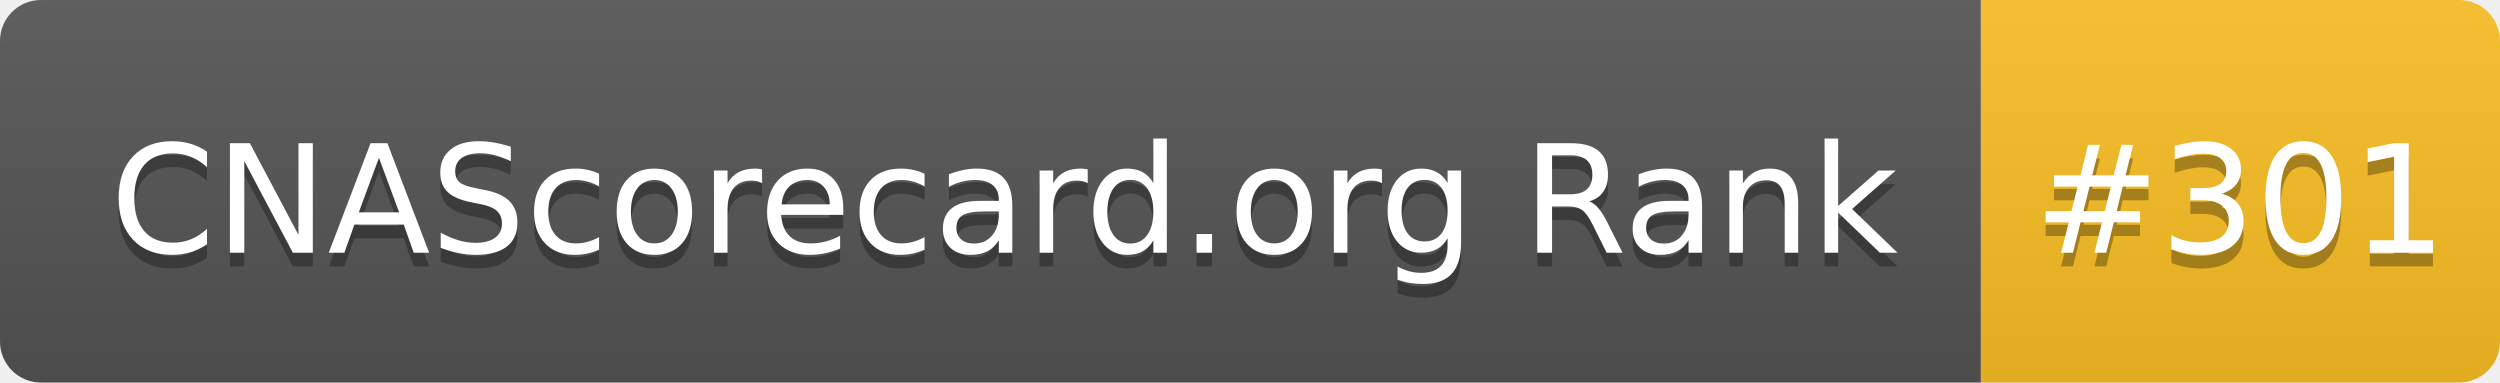
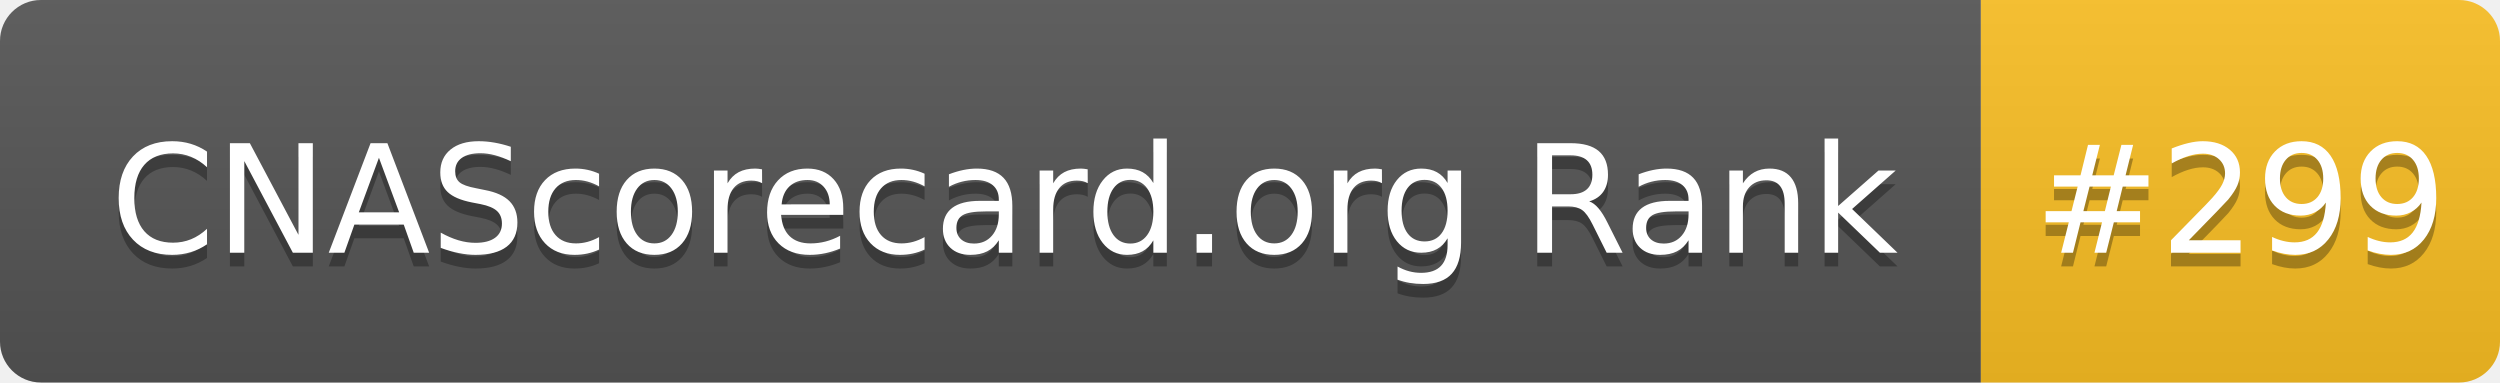
- <svg xmlns="http://www.w3.org/2000/svg" width="183" height="28" role="img" aria-label="CNAScorecard.org Rank: #301">
+ <svg xmlns="http://www.w3.org/2000/svg" width="183" height="28" role="img" aria-label="CNAScorecard.org Rank: #299">
  <linearGradient id="s" x2="0" y2="100%">
    <stop offset="0" stop-color="#bbb" stop-opacity=".1" />
    <stop offset="1" stop-opacity=".1" />
  </linearGradient>
  <clipPath id="r">
    <rect width="183" height="28" rx="3" fill="#fff" />
  </clipPath>
  <g clip-path="url(#r)">
    <rect width="145" height="28" fill="#555" />
    <rect x="145" width="38" height="28" fill="#FBBF24" />
    <rect width="183" height="28" fill="url(#s)" />
  </g>
  <g fill="#fff" text-anchor="middle" font-family="Verdana,Geneva,DejaVu Sans,sans-serif" text-rendering="geometricPrecision" font-size="110">
    <text aria-hidden="true" x="735" y="195" fill="#010101" fill-opacity=".3" transform="scale(.1)" textLength="1350">CNAScorecard.org Rank</text>
    <text x="735" y="185" transform="scale(.1)" fill="#fff" textLength="1350">CNAScorecard.org Rank</text>
-     <text aria-hidden="true" x="1640" y="195" fill="#010101" fill-opacity=".3" transform="scale(.1)" textLength="280">#301</text>
-     <text x="1640" y="185" transform="scale(.1)" fill="#fff" textLength="280">#301</text>
+     <text aria-hidden="true" x="1640" y="195" fill="#010101" fill-opacity=".3" transform="scale(.1)" textLength="280">#299</text>
+     <text x="1640" y="185" transform="scale(.1)" fill="#fff" textLength="280">#299</text>
  </g>
</svg>
